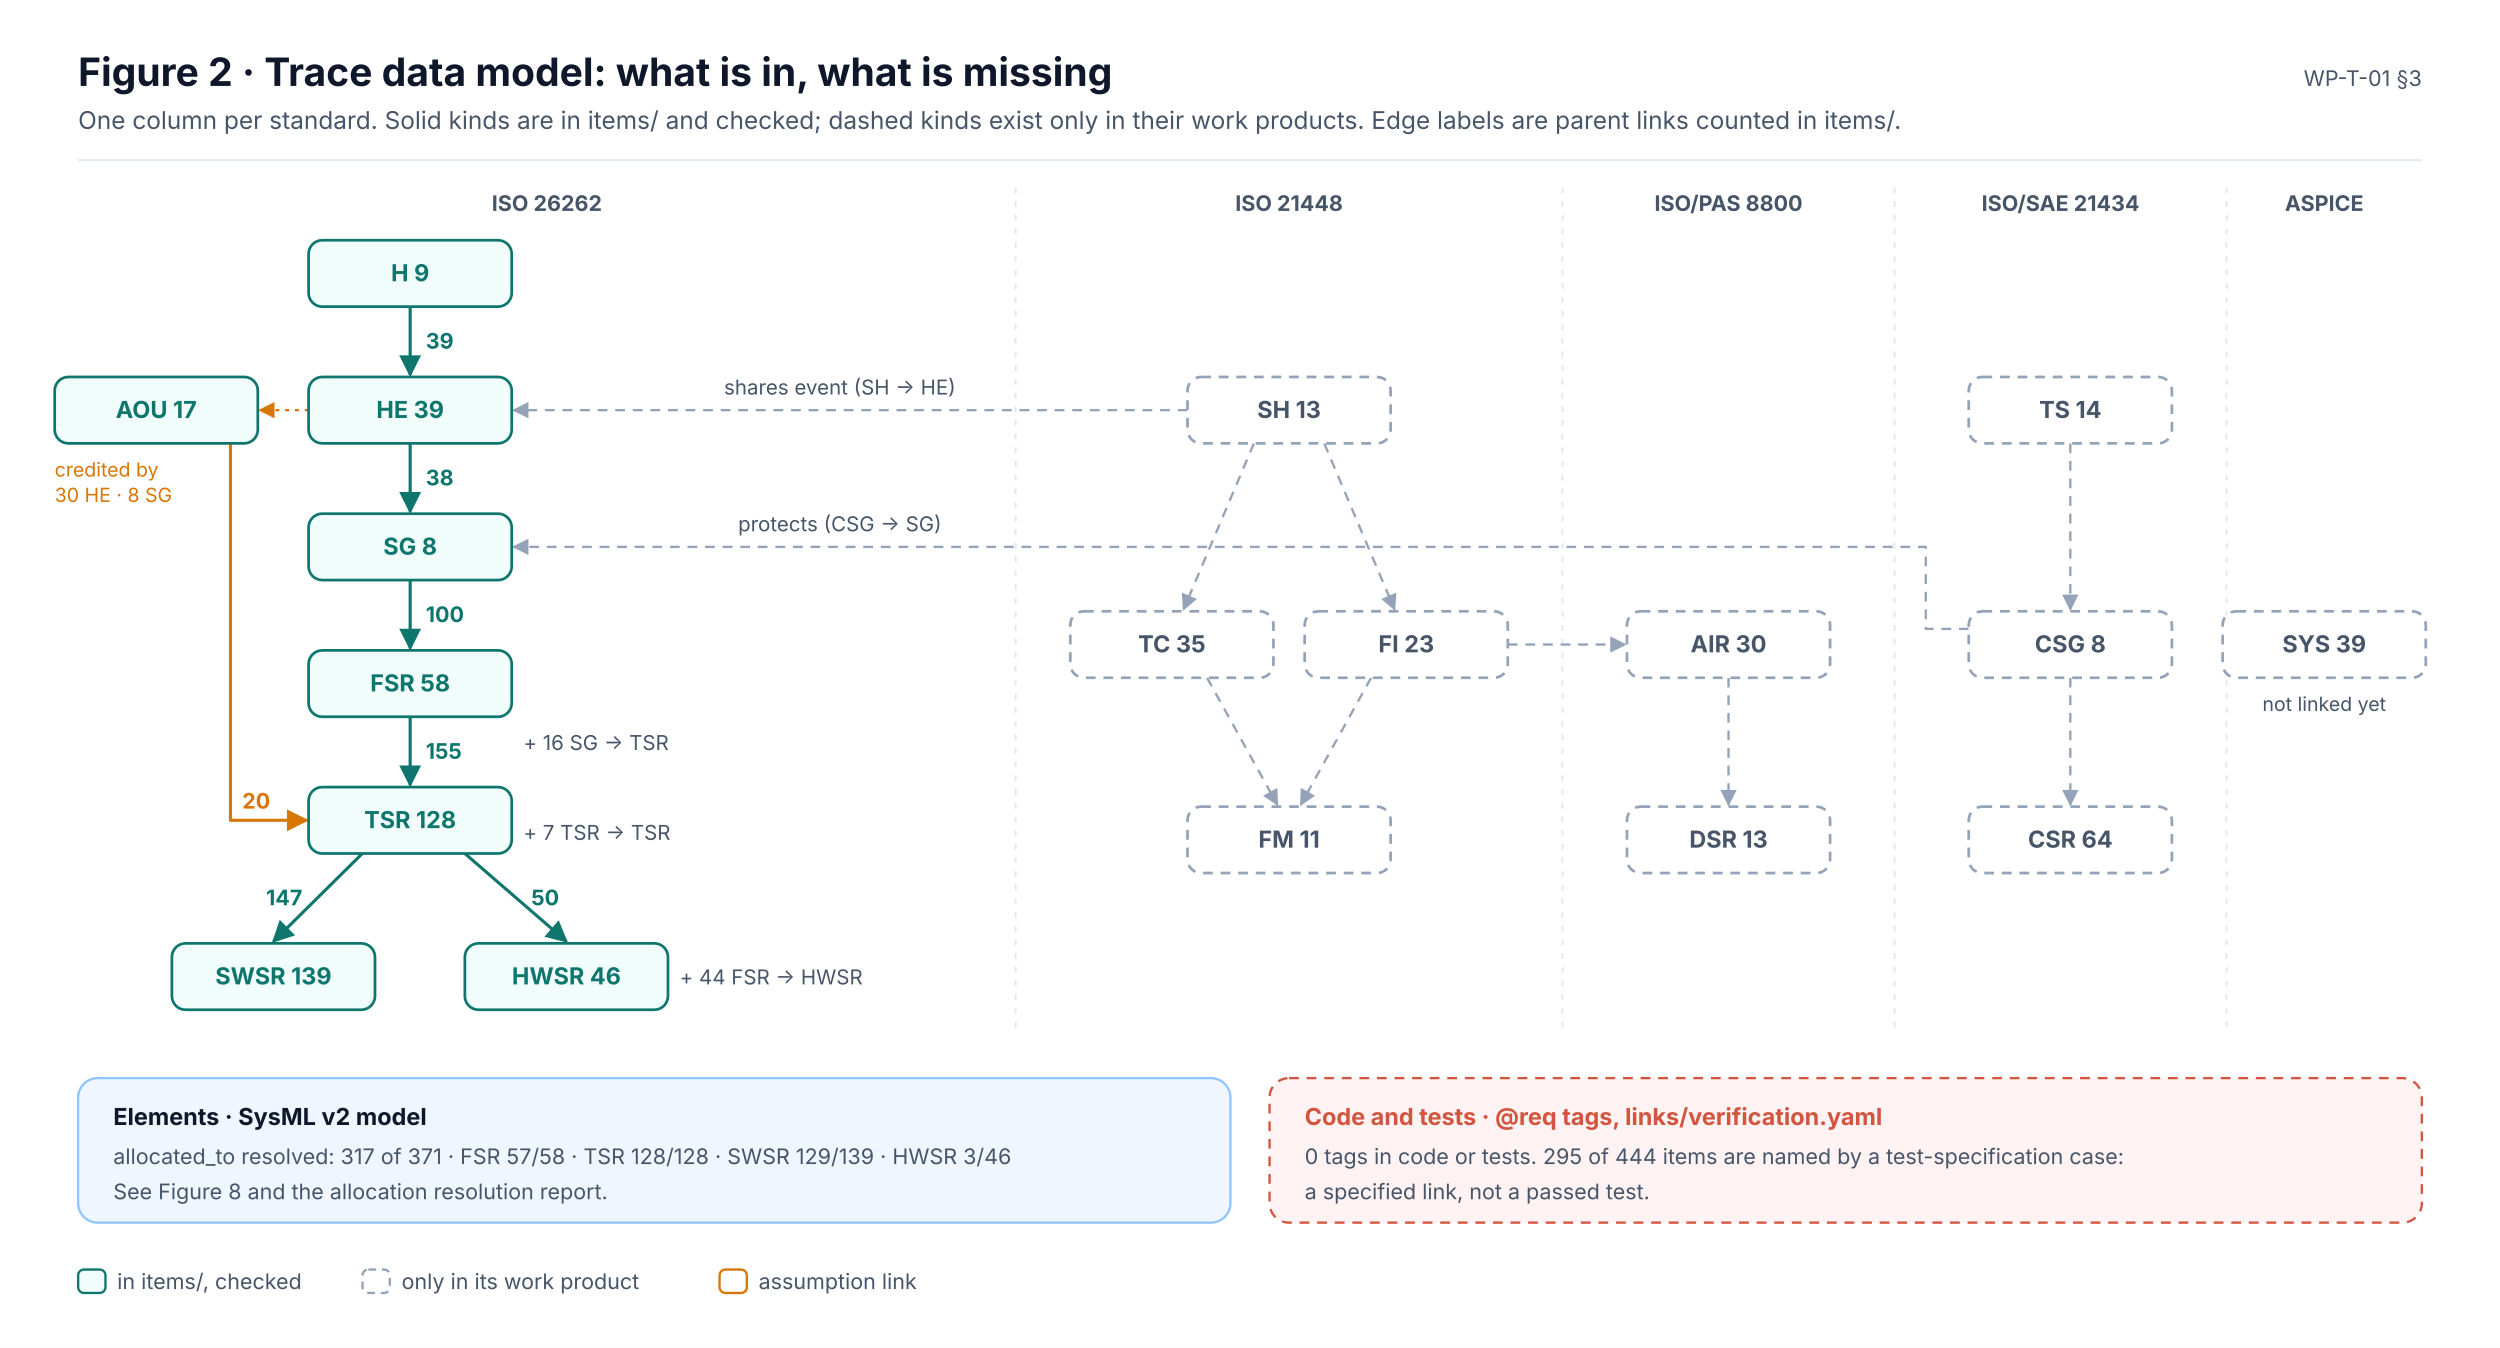
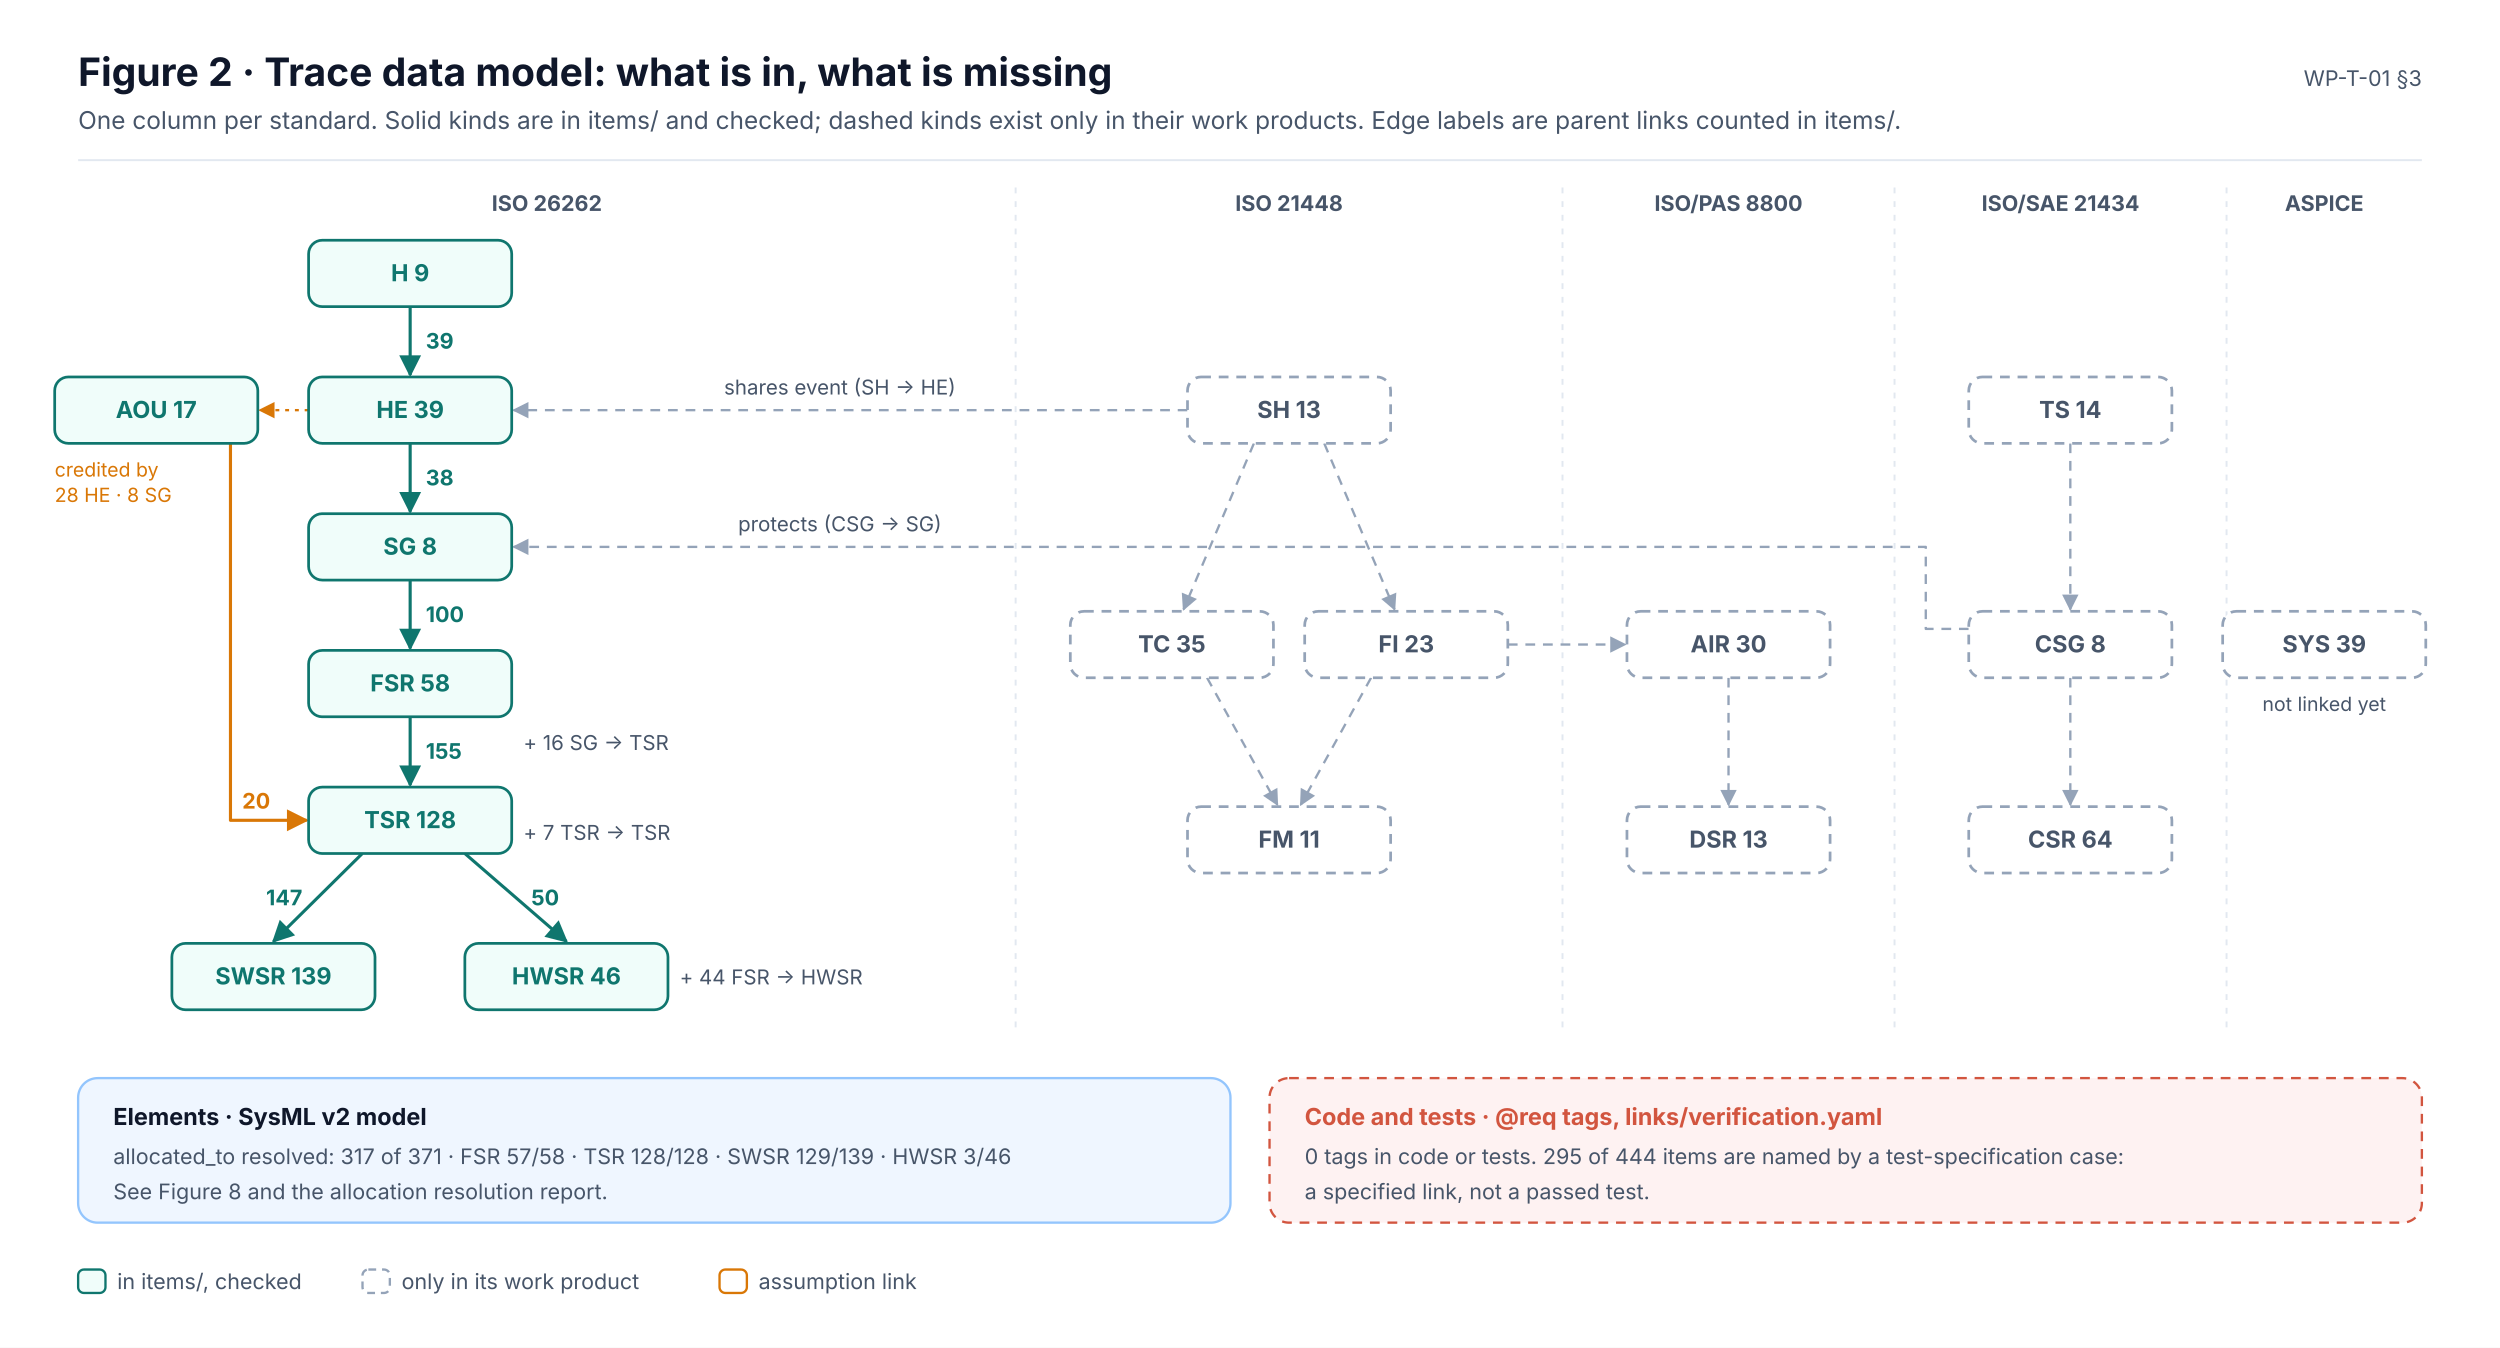
<svg xmlns="http://www.w3.org/2000/svg" width="1280" height="690" viewBox="0 0 1280 690" font-family="Inter, 'Segoe UI', Helvetica, Arial, sans-serif" role="img">
  <defs>
    <marker id="ink" viewBox="0 0 10 10" refX="9" refY="5" markerWidth="7" markerHeight="7" orient="auto-start-reverse">
      <path d="M0,0 L10,5 L0,10 z" fill="#0F172A" />
    </marker>
    <marker id="muted" viewBox="0 0 10 10" refX="9" refY="5" markerWidth="7" markerHeight="7" orient="auto-start-reverse">
      <path d="M0,0 L10,5 L0,10 z" fill="#475569" />
    </marker>
    <marker id="faint" viewBox="0 0 10 10" refX="9" refY="5" markerWidth="7" markerHeight="7" orient="auto-start-reverse">
      <path d="M0,0 L10,5 L0,10 z" fill="#94A3B8" />
    </marker>
    <marker id="safety" viewBox="0 0 10 10" refX="9" refY="5" markerWidth="7" markerHeight="7" orient="auto-start-reverse">
      <path d="M0,0 L10,5 L0,10 z" fill="#C2410C" />
    </marker>
    <marker id="sw" viewBox="0 0 10 10" refX="9" refY="5" markerWidth="7" markerHeight="7" orient="auto-start-reverse">
      <path d="M0,0 L10,5 L0,10 z" fill="#0F766E" />
    </marker>
    <marker id="hw" viewBox="0 0 10 10" refX="9" refY="5" markerWidth="7" markerHeight="7" orient="auto-start-reverse">
      <path d="M0,0 L10,5 L0,10 z" fill="#4F46E5" />
    </marker>
    <marker id="aou" viewBox="0 0 10 10" refX="9" refY="5" markerWidth="7" markerHeight="7" orient="auto-start-reverse">
      <path d="M0,0 L10,5 L0,10 z" fill="#D97706" />
    </marker>
    <marker id="red" viewBox="0 0 10 10" refX="9" refY="5" markerWidth="7" markerHeight="7" orient="auto-start-reverse">
      <path d="M0,0 L10,5 L0,10 z" fill="#D2553F" />
    </marker>
  </defs>
  <rect x="0" y="0" width="1280" height="690" rx="0" fill="#FFFFFF" stroke="none" stroke-width="0" />
  <text x="40" y="44" font-size="20" fill="#0F172A" font-weight="700">Figure 2 · Trace data model: what is in, what is missing</text>
  <text x="40" y="66" font-size="12.5" fill="#475569">One column per standard. Solid kinds are in items/ and checked; dashed kinds exist only in their work products. Edge labels are parent links counted in items/.</text>
  <text x="1240" y="44" font-size="11" fill="#475569" text-anchor="end">WP-T-01 §3</text>
  <line x1="40" y1="82" x2="1240" y2="82" stroke="#E2E8F0" stroke-width="1" />
  <text x="280" y="108" font-size="11" fill="#475569" font-weight="700" text-anchor="middle">ISO 26262</text>
  <text x="660" y="108" font-size="11" fill="#475569" font-weight="700" text-anchor="middle">ISO 21448</text>
  <line x1="520" y1="96" x2="520" y2="530" stroke="#E2E8F0" stroke-width="1" stroke-dasharray="3 4" />
  <text x="885" y="108" font-size="11" fill="#475569" font-weight="700" text-anchor="middle">ISO/PAS 8800</text>
  <line x1="800" y1="96" x2="800" y2="530" stroke="#E2E8F0" stroke-width="1" stroke-dasharray="3 4" />
  <text x="1055" y="108" font-size="11" fill="#475569" font-weight="700" text-anchor="middle">ISO/SAE 21434</text>
  <line x1="970" y1="96" x2="970" y2="530" stroke="#E2E8F0" stroke-width="1" stroke-dasharray="3 4" />
  <text x="1190" y="108" font-size="11" fill="#475569" font-weight="700" text-anchor="middle">ASPICE</text>
  <line x1="1140" y1="96" x2="1140" y2="530" stroke="#E2E8F0" stroke-width="1" stroke-dasharray="3 4" />
  <line x1="210" y1="157" x2="210" y2="192" stroke="#0F766E" stroke-width="1.6" marker-end="url(#sw)" />
  <text x="218" y="178.5" font-size="11" fill="#0F766E" font-weight="700" text-anchor="start">39</text>
  <line x1="210" y1="227" x2="210" y2="262" stroke="#0F766E" stroke-width="1.6" marker-end="url(#sw)" />
  <text x="218" y="248.5" font-size="11" fill="#0F766E" font-weight="700" text-anchor="start">38</text>
  <line x1="210" y1="297" x2="210" y2="332" stroke="#0F766E" stroke-width="1.6" marker-end="url(#sw)" />
  <text x="218" y="318.5" font-size="11" fill="#0F766E" font-weight="700" text-anchor="start">100</text>
  <line x1="210" y1="367" x2="210" y2="402" stroke="#0F766E" stroke-width="1.6" marker-end="url(#sw)" />
  <text x="218" y="388.5" font-size="11" fill="#0F766E" font-weight="700" text-anchor="start">155</text>
  <line x1="185.5" y1="437" x2="140" y2="482" stroke="#0F766E" stroke-width="1.6" marker-end="url(#sw)" />
  <text x="154.8" y="463.5" font-size="11" fill="#0F766E" font-weight="700" text-anchor="end">147</text>
  <line x1="238" y1="437" x2="290" y2="482" stroke="#0F766E" stroke-width="1.6" marker-end="url(#sw)" />
  <text x="272" y="463.5" font-size="11" fill="#0F766E" font-weight="700" text-anchor="start">50</text>
  <text x="268" y="384" font-size="10.5" fill="#475569">+ 16 SG → TSR</text>
  <text x="268" y="430" font-size="10.5" fill="#475569">+ 7 TSR → TSR</text>
  <text x="348" y="504" font-size="10.5" fill="#475569">+ 44 FSR → HWSR</text>
  <path d="M118,227.0 L118,420 L157.0,420" stroke="#D97706" stroke-width="1.6" fill="none" marker-end="url(#aou)" stroke-linejoin="round" />
  <text x="124" y="414" font-size="11" fill="#D97706" font-weight="700">20</text>
  <line x1="158" y1="210" x2="133" y2="210" stroke="#D97706" stroke-width="1.2" stroke-dasharray="2 3" marker-end="url(#aou)" />
  <text x="28" y="244" font-size="10" fill="#D97706">credited by</text>
-   <text x="28" y="257" font-size="10" fill="#D97706">30 HE · 8 SG</text>
+   <text x="28" y="257" font-size="10" fill="#D97706">28 HE · 8 SG</text>
  <line x1="642" y1="227" x2="606" y2="312" stroke="#94A3B8" stroke-width="1.2" stroke-dasharray="5 4" marker-end="url(#faint)" />
  <line x1="678" y1="227" x2="714" y2="312" stroke="#94A3B8" stroke-width="1.2" stroke-dasharray="5 4" marker-end="url(#faint)" />
  <line x1="618" y1="347" x2="654" y2="412" stroke="#94A3B8" stroke-width="1.2" stroke-dasharray="5 4" marker-end="url(#faint)" />
  <line x1="702" y1="347" x2="666" y2="412" stroke="#94A3B8" stroke-width="1.2" stroke-dasharray="5 4" marker-end="url(#faint)" />
  <line x1="885" y1="347" x2="885" y2="412" stroke="#94A3B8" stroke-width="1.2" stroke-dasharray="5 4" marker-end="url(#faint)" />
  <line x1="1060" y1="227" x2="1060" y2="312" stroke="#94A3B8" stroke-width="1.2" stroke-dasharray="5 4" marker-end="url(#faint)" />
  <line x1="1060" y1="347" x2="1060" y2="412" stroke="#94A3B8" stroke-width="1.2" stroke-dasharray="5 4" marker-end="url(#faint)" />
  <line x1="772" y1="330" x2="832" y2="330" stroke="#94A3B8" stroke-width="1.2" stroke-dasharray="5 4" marker-end="url(#faint)" />
  <line x1="608" y1="210" x2="263" y2="210" stroke="#94A3B8" stroke-width="1.2" stroke-dasharray="5 4" marker-end="url(#faint)" />
  <text x="430" y="202" font-size="10.5" fill="#475569" text-anchor="middle">shares event (SH → HE)</text>
  <path d="M1008.0,322 L986.0,322 L986.0,280 L263.0,280" stroke="#94A3B8" stroke-width="1.2" fill="none" stroke-dasharray="5 4" marker-end="url(#faint)" stroke-linejoin="round" />
  <text x="430" y="272" font-size="10.5" fill="#475569" text-anchor="middle">protects (CSG → SG)</text>
  <text x="1190" y="364" font-size="10" fill="#475569" text-anchor="middle">not linked yet</text>
  <rect x="158" y="123" width="104" height="34" rx="7" fill="#F0FDFA" stroke="#0F766E" stroke-width="1.4" />
  <text x="210" y="144" font-size="12" fill="#0F766E" font-weight="700" text-anchor="middle">H  9</text>
  <rect x="158" y="193" width="104" height="34" rx="7" fill="#F0FDFA" stroke="#0F766E" stroke-width="1.4" />
  <text x="210" y="214" font-size="12" fill="#0F766E" font-weight="700" text-anchor="middle">HE  39</text>
  <rect x="158" y="263" width="104" height="34" rx="7" fill="#F0FDFA" stroke="#0F766E" stroke-width="1.4" />
  <text x="210" y="284" font-size="12" fill="#0F766E" font-weight="700" text-anchor="middle">SG  8</text>
  <rect x="158" y="333" width="104" height="34" rx="7" fill="#F0FDFA" stroke="#0F766E" stroke-width="1.4" />
  <text x="210" y="354" font-size="12" fill="#0F766E" font-weight="700" text-anchor="middle">FSR  58</text>
  <rect x="158" y="403" width="104" height="34" rx="7" fill="#F0FDFA" stroke="#0F766E" stroke-width="1.4" />
  <text x="210" y="424" font-size="12" fill="#0F766E" font-weight="700" text-anchor="middle">TSR  128</text>
  <rect x="88" y="483" width="104" height="34" rx="7" fill="#F0FDFA" stroke="#0F766E" stroke-width="1.4" />
  <text x="140" y="504" font-size="12" fill="#0F766E" font-weight="700" text-anchor="middle">SWSR  139</text>
  <rect x="238" y="483" width="104" height="34" rx="7" fill="#F0FDFA" stroke="#0F766E" stroke-width="1.4" />
  <text x="290" y="504" font-size="12" fill="#0F766E" font-weight="700" text-anchor="middle">HWSR  46</text>
  <rect x="28" y="193" width="104" height="34" rx="7" fill="#F0FDFA" stroke="#0F766E" stroke-width="1.4" />
  <text x="80" y="214" font-size="12" fill="#0F766E" font-weight="700" text-anchor="middle">AOU  17</text>
  <rect x="608" y="193" width="104" height="34" rx="7" fill="#FFFFFF" stroke="#94A3B8" stroke-width="1.4" stroke-dasharray="5 4" />
  <text x="660" y="214" font-size="12" fill="#475569" font-weight="700" text-anchor="middle">SH  13</text>
  <rect x="548" y="313" width="104" height="34" rx="7" fill="#FFFFFF" stroke="#94A3B8" stroke-width="1.4" stroke-dasharray="5 4" />
  <text x="600" y="334" font-size="12" fill="#475569" font-weight="700" text-anchor="middle">TC  35</text>
  <rect x="668" y="313" width="104" height="34" rx="7" fill="#FFFFFF" stroke="#94A3B8" stroke-width="1.4" stroke-dasharray="5 4" />
  <text x="720" y="334" font-size="12" fill="#475569" font-weight="700" text-anchor="middle">FI  23</text>
  <rect x="608" y="413" width="104" height="34" rx="7" fill="#FFFFFF" stroke="#94A3B8" stroke-width="1.4" stroke-dasharray="5 4" />
  <text x="660" y="434" font-size="12" fill="#475569" font-weight="700" text-anchor="middle">FM  11</text>
  <rect x="833" y="313" width="104" height="34" rx="7" fill="#FFFFFF" stroke="#94A3B8" stroke-width="1.4" stroke-dasharray="5 4" />
  <text x="885" y="334" font-size="12" fill="#475569" font-weight="700" text-anchor="middle">AIR  30</text>
  <rect x="833" y="413" width="104" height="34" rx="7" fill="#FFFFFF" stroke="#94A3B8" stroke-width="1.4" stroke-dasharray="5 4" />
  <text x="885" y="434" font-size="12" fill="#475569" font-weight="700" text-anchor="middle">DSR  13</text>
  <rect x="1008" y="193" width="104" height="34" rx="7" fill="#FFFFFF" stroke="#94A3B8" stroke-width="1.4" stroke-dasharray="5 4" />
  <text x="1060" y="214" font-size="12" fill="#475569" font-weight="700" text-anchor="middle">TS  14</text>
  <rect x="1008" y="313" width="104" height="34" rx="7" fill="#FFFFFF" stroke="#94A3B8" stroke-width="1.4" stroke-dasharray="5 4" />
  <text x="1060" y="334" font-size="12" fill="#475569" font-weight="700" text-anchor="middle">CSG  8</text>
  <rect x="1008" y="413" width="104" height="34" rx="7" fill="#FFFFFF" stroke="#94A3B8" stroke-width="1.4" stroke-dasharray="5 4" />
  <text x="1060" y="434" font-size="12" fill="#475569" font-weight="700" text-anchor="middle">CSR  64</text>
  <rect x="1138" y="313" width="104" height="34" rx="7" fill="#FFFFFF" stroke="#94A3B8" stroke-width="1.4" stroke-dasharray="5 4" />
  <text x="1190" y="334" font-size="12" fill="#475569" font-weight="700" text-anchor="middle">SYS  39</text>
  <rect x="40" y="552" width="590" height="74" rx="10" fill="#EFF6FF" stroke="#93C5FD" stroke-width="1.2" />
  <text x="58" y="576" font-size="12" fill="#0F172A" font-weight="700">Elements · SysML v2 model</text>
  <text x="58" y="596" font-size="11" fill="#475569">allocated_to resolved: 317 of 371 · FSR 57/58 · TSR 128/128 · SWSR 129/139 · HWSR 3/46</text>
  <text x="58" y="614" font-size="11" fill="#475569">See Figure 8 and the allocation resolution report.</text>
  <rect x="650" y="552" width="590" height="74" rx="10" fill="#FEF2F2" stroke="#D2553F" stroke-width="1.2" stroke-dasharray="5 4" />
  <text x="668" y="576" font-size="12" fill="#D2553F" font-weight="700">Code and tests · @req tags, links/verification.yaml</text>
  <text x="668" y="596" font-size="11" fill="#475569">0 tags in code or tests. 295 of 444 items are named by a test-specification case:</text>
  <text x="668" y="614" font-size="11" fill="#475569">a specified link, not a passed test.</text>
  <rect x="40" y="650" width="14" height="12" rx="3" fill="#F0FDFA" stroke="#0F766E" stroke-width="1.2" />
  <text x="60" y="660" font-size="11" fill="#475569">in items/, checked</text>
  <rect x="185.6" y="650" width="14" height="12" rx="3" fill="#FFFFFF" stroke="#94A3B8" stroke-width="1.2" stroke-dasharray="4 3" />
  <text x="205.6" y="660" font-size="11" fill="#475569">only in its work product</text>
  <rect x="368.4" y="650" width="14" height="12" rx="3" fill="#FFFFFF" stroke="#D97706" stroke-width="1.2" />
  <text x="388.4" y="660" font-size="11" fill="#475569">assumption link</text>
</svg>
